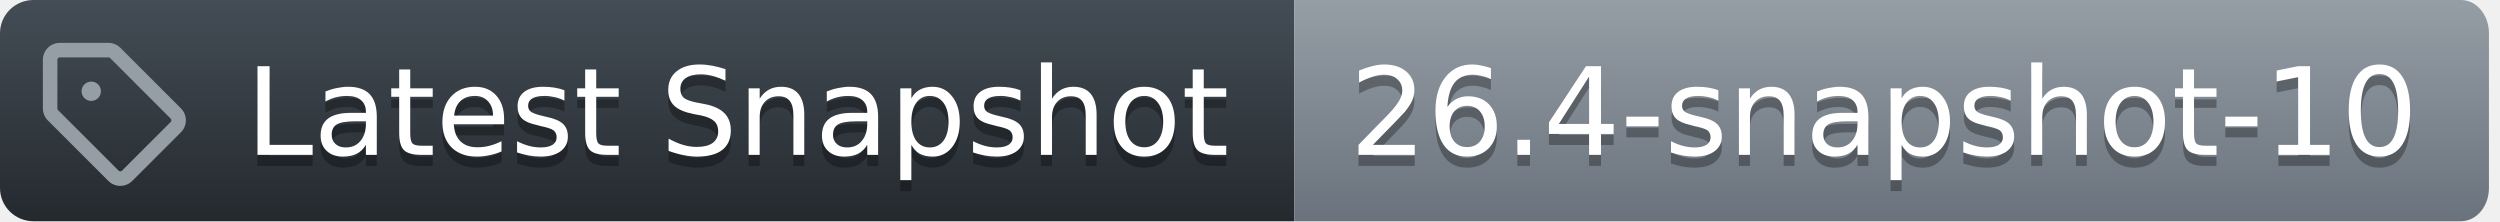
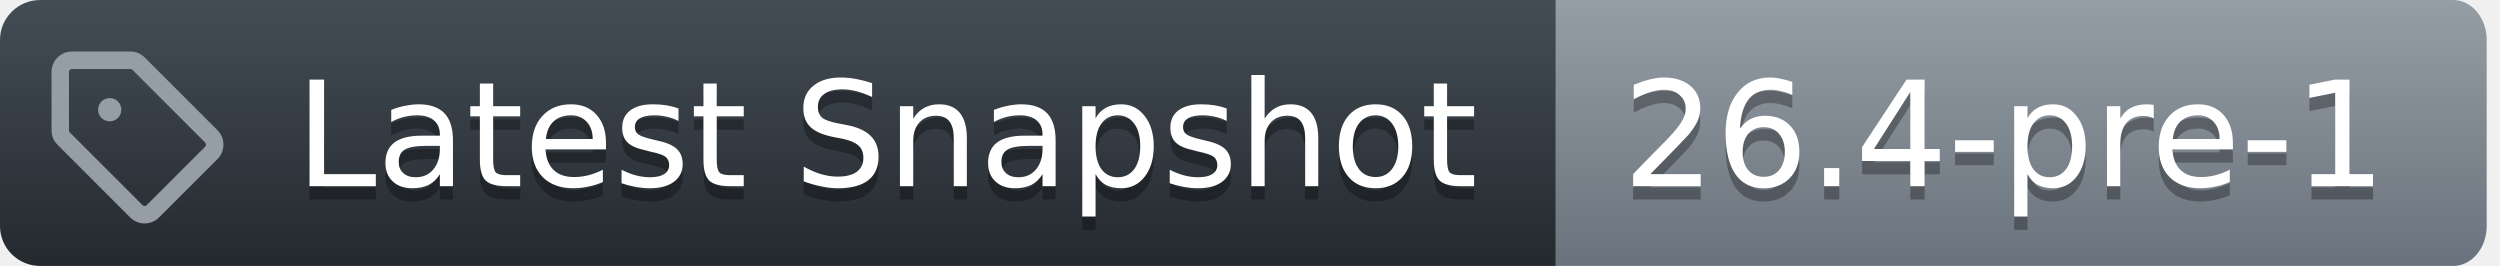
- <svg xmlns="http://www.w3.org/2000/svg" width="226" height="20">
+ <svg xmlns="http://www.w3.org/2000/svg" width="188" height="20">
  <defs>
    <linearGradient id="workflow-fill" x1="50%" y1="0%" x2="50%" y2="100%">
      <stop stop-color="#444D56" offset="0%" />
      <stop stop-color="#24292E" offset="100%" />
    </linearGradient>
    <linearGradient id="state-fill" x1="50%" y1="0%" x2="50%" y2="100%">
      <stop stop-color="#959DA5" offset="0%" />
      <stop stop-color="#6A737D" offset="100%" />
    </linearGradient>
  </defs>
  <g fill="none" fill-rule="evenodd">
    <g font-family="DejaVu Sans,Verdana,Geneva,sans-serif" font-size="11px">
      <path id="workflow_background" d="M0,3 C0,1.343 1.355,0 3.027,0 L117,0 L117,20 L3.027,20 C1.355,20 0,18.657 0,17 L0,3 Z" fill="url(#workflow-fill)" fill-rule="nonzero" />
      <text fill="#010101" fill-opacity=".3" aria-hidden="true">
        <tspan x="22.198" y="15">Latest Snapshot</tspan>
      </text>
      <text fill="#FFFFFF">
        <tspan x="22.198" y="14">Latest Snapshot</tspan>
      </text>
    </g>
    <g transform="translate(117)" font-family="DejaVu Sans,Verdana,Geneva,sans-serif" font-size="11px">
-       <path id="state_background" d="M0 0h105.47C106.869 0 108 1.343 108 3v14c0 1.657-1.132 3-2.53 3H0V0z" fill="url(#state-fill)" fill-rule="nonzero" />
+       <path id="state_background" d="M0 0h67.47C68.869 0 70 1.343 70 3v14c0 1.657-1.132 3-2.53 3H0V0z" fill="url(#state-fill)" fill-rule="nonzero" />
      <text fill="#010101" fill-opacity=".3" aria-hidden="true">
-         <tspan x="5" y="15">26.4-snapshot-10</tspan>
+         <tspan x="5" y="15">26.4-pre-1</tspan>
      </text>
      <text fill="#FFFFFF">
-         <tspan x="5" y="14">26.4-snapshot-10</tspan>
+         <tspan x="5" y="14">26.4-pre-1</tspan>
      </text>
    </g>
    <g transform="translate(3,3)" fill="#959DA5">
      <svg width="14" height="14" viewBox="0 0 16 16">
        <path d="M1 7.775V2.75C1 1.784 1.784 1 2.75 1h5.025c.464 0 .91.184 1.238.513l6.25 6.25a1.75 1.75 0 0 1 0 2.474l-5.026 5.026a1.75 1.75 0 0 1-2.474 0l-6.25-6.25A1.752 1.752 0 0 1 1 7.775Zm1.5 0c0 .066.026.13.073.177l6.25 6.25a.25.25 0 0 0 .354 0l5.025-5.025a.25.25 0 0 0 0-.354l-6.25-6.25a.25.25 0 0 0-.177-.073H2.75a.25.25 0 0 0-.25.25ZM6 5a1 1 0 1 1 0 2 1 1 0 0 1 0-2Z" />
      </svg>
    </g>
  </g>
</svg>
